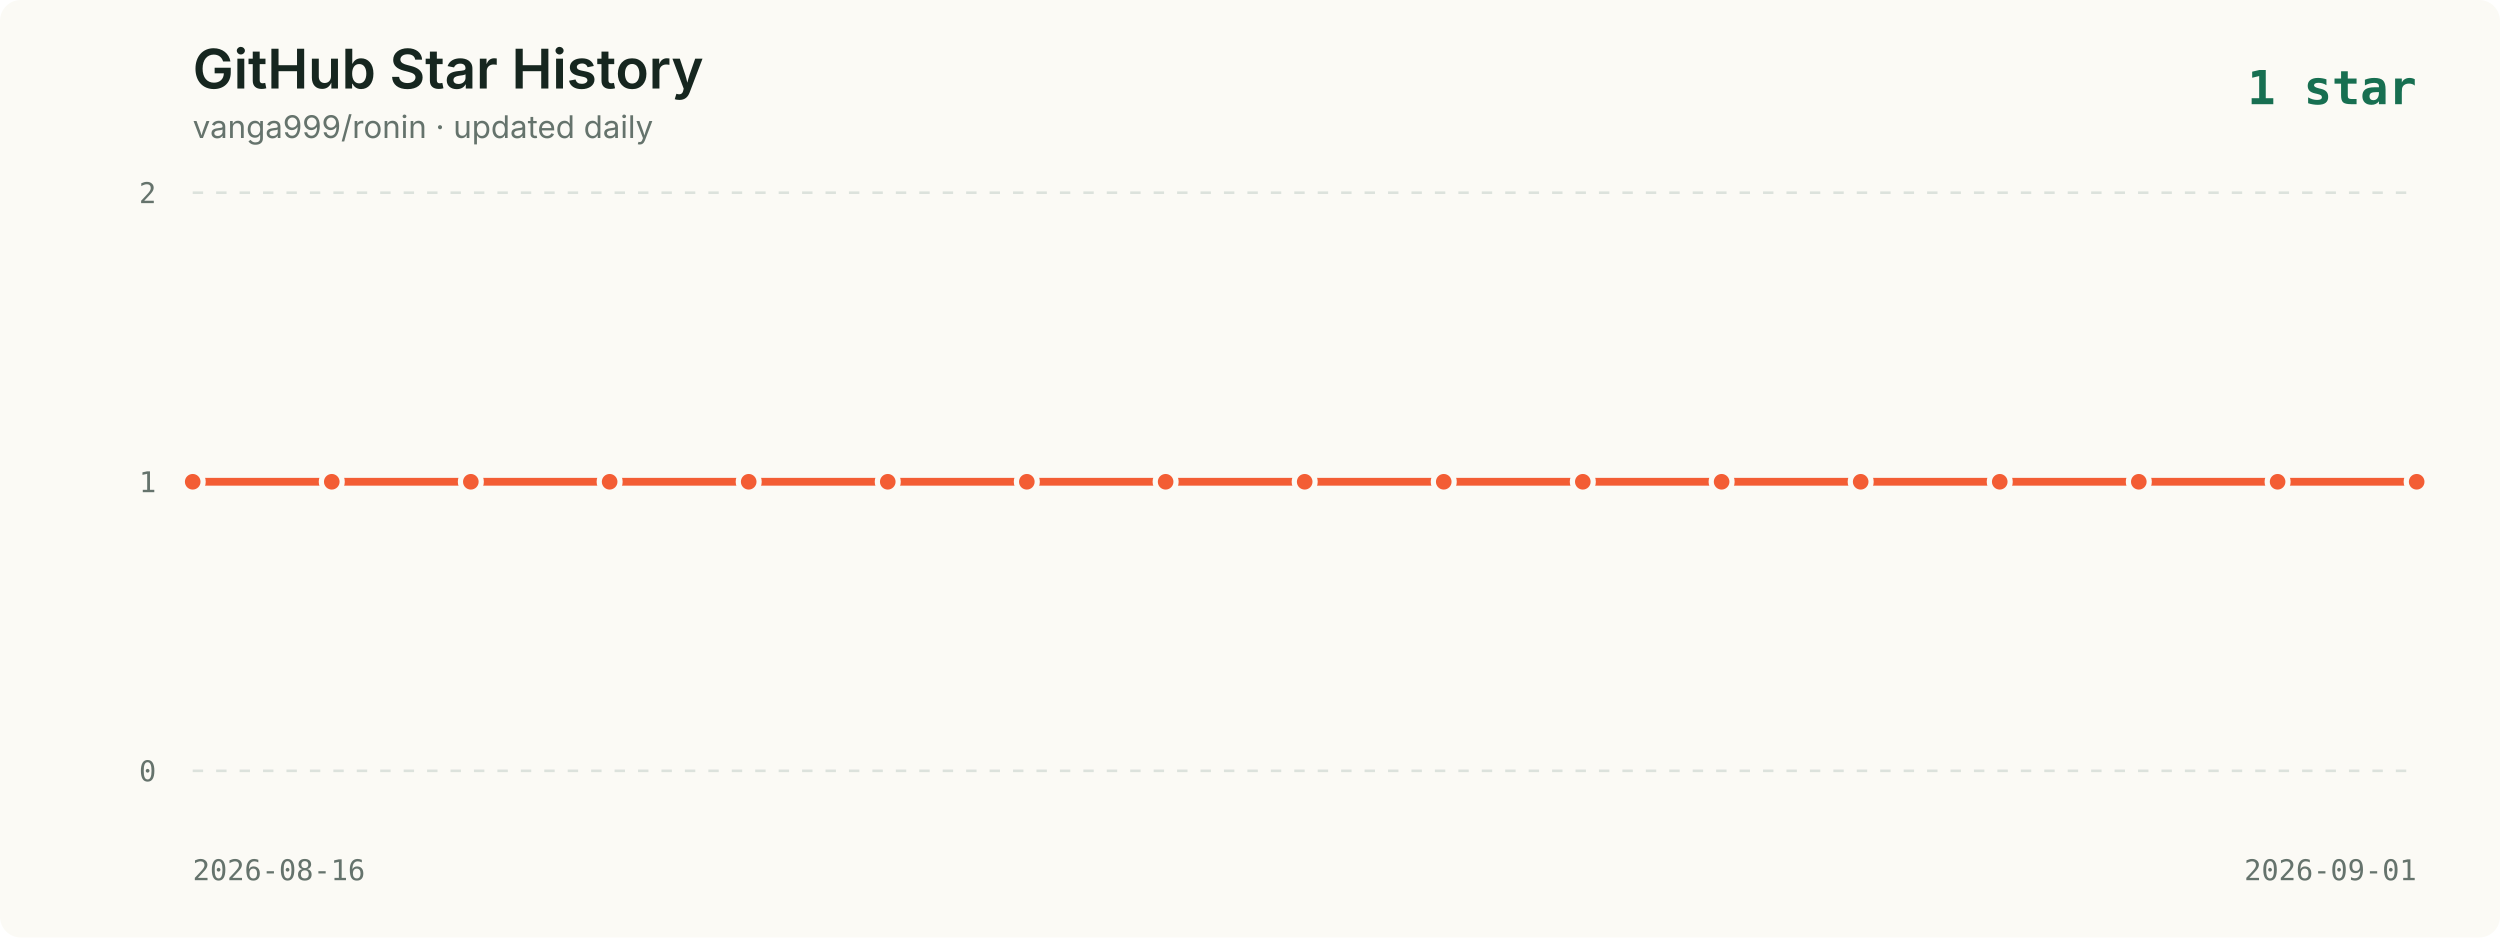
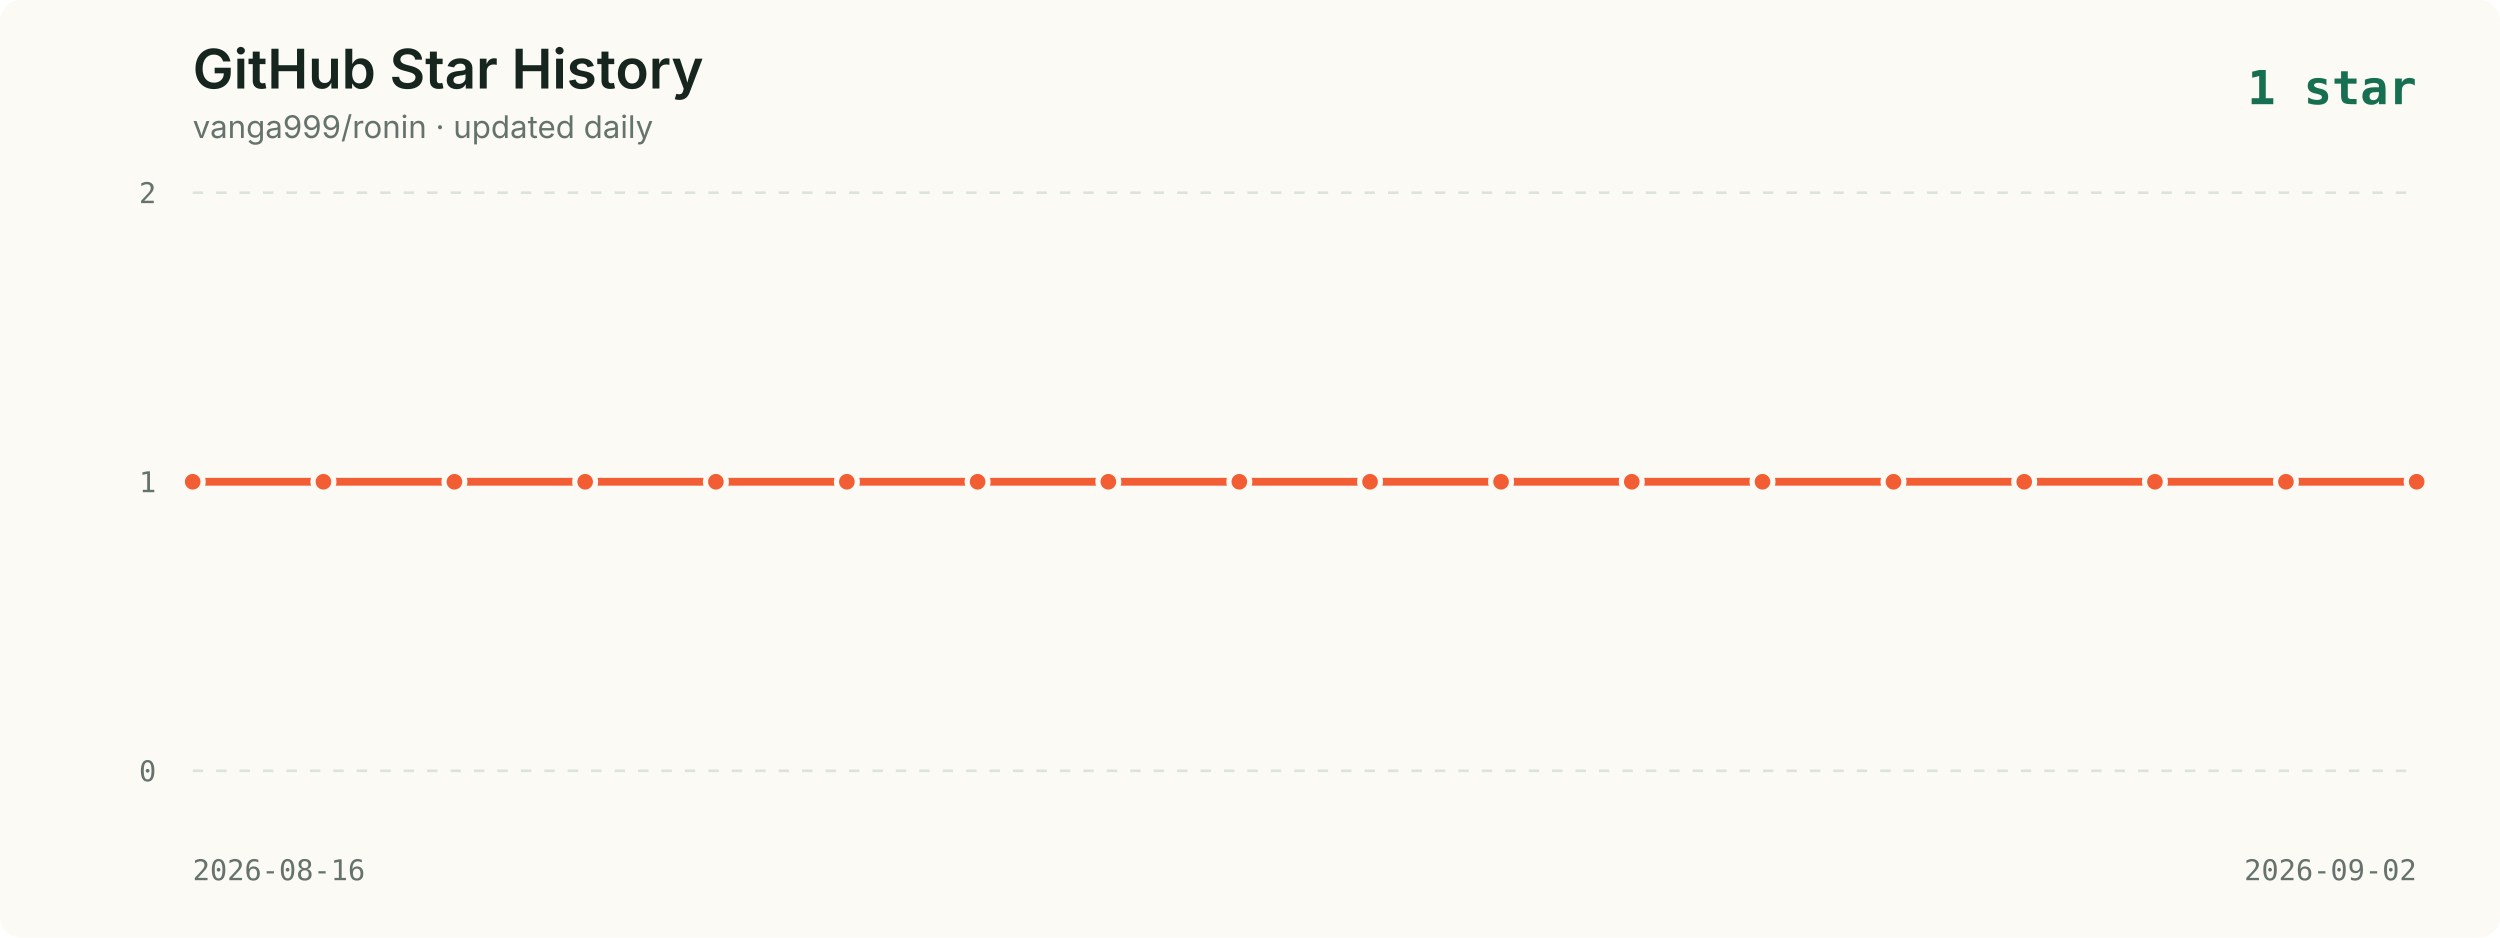
<svg xmlns="http://www.w3.org/2000/svg" viewBox="0 0 960 360" role="img" aria-labelledby="title description">
  <style>
    .background { fill: #fbfaf5; }
    .title { fill: #16261f; font: 600 21px -apple-system, BlinkMacSystemFont, "Segoe UI", sans-serif; }
    .subtitle { fill: #65736c; font: 12px -apple-system, BlinkMacSystemFont, "Segoe UI", sans-serif; }
    .axis { fill: #65736c; font: 11px ui-monospace, SFMono-Regular, Menlo, monospace; }
    .grid { stroke: #dce2dc; stroke-width: 1; stroke-dasharray: 4 5; }
    .line { fill: none; stroke: #f35d34; stroke-width: 3; stroke-linecap: round; stroke-linejoin: round; }
    .point { fill: #f35d34; stroke: #fbfaf5; stroke-width: 2; }
    .date { fill: #65736c; font: 11px ui-monospace, SFMono-Regular, Menlo, monospace; }
    .latest { fill: #176f51; font: 700 18px ui-monospace, SFMono-Regular, Menlo, monospace; }
  </style>
  <rect width="960" height="360" rx="8" class="background" />
  <text x="74" y="34" class="title">GitHub Star History</text>
  <text x="74" y="53" class="subtitle">vanga999/ronin · updated daily</text>
  <text x="928" y="40" text-anchor="end" class="latest">1 star</text>
  <line x1="74" y1="74.0" x2="928" y2="74.0" class="grid" />
  <text x="60" y="78.0" text-anchor="end" class="axis">2</text>
  <line x1="74" y1="185.0" x2="928" y2="185.0" class="grid" />
  <text x="60" y="189.0" text-anchor="end" class="axis">1</text>
  <line x1="74" y1="296.0" x2="928" y2="296.0" class="grid" />
  <text x="60" y="300.0" text-anchor="end" class="axis">0</text>
-   <polyline points="74.0,185.0 127.4,185.0 180.8,185.0 234.1,185.0 287.5,185.0 340.9,185.0 394.3,185.0 447.6,185.0 501.0,185.0 554.4,185.0 607.8,185.0 661.1,185.0 714.5,185.0 767.9,185.0 821.3,185.0 874.6,185.0 928.0,185.0" class="line" />
+   <polyline points="74.0,185.0 124.2,185.0 174.5,185.0 224.7,185.0 274.9,185.0 325.2,185.0 375.4,185.0 425.6,185.0 475.9,185.0 526.1,185.0 576.4,185.0 626.6,185.0 676.8,185.0 727.1,185.0 777.3,185.0 827.5,185.0 877.8,185.0 928.0,185.0" class="line" />
  <circle cx="74.0" cy="185.0" r="4" class="point">
      </circle>
-   <circle cx="127.4" cy="185.0" r="4" class="point">
+   <circle cx="124.2" cy="185.0" r="4" class="point">
      </circle>
-   <circle cx="180.8" cy="185.0" r="4" class="point">
+   <circle cx="174.5" cy="185.0" r="4" class="point">
      </circle>
-   <circle cx="234.1" cy="185.0" r="4" class="point">
+   <circle cx="224.7" cy="185.0" r="4" class="point">
      </circle>
-   <circle cx="287.5" cy="185.0" r="4" class="point">
+   <circle cx="274.9" cy="185.0" r="4" class="point">
      </circle>
-   <circle cx="340.9" cy="185.0" r="4" class="point">
+   <circle cx="325.2" cy="185.0" r="4" class="point">
      </circle>
-   <circle cx="394.3" cy="185.0" r="4" class="point">
+   <circle cx="375.4" cy="185.0" r="4" class="point">
      </circle>
-   <circle cx="447.6" cy="185.0" r="4" class="point">
+   <circle cx="425.6" cy="185.0" r="4" class="point">
      </circle>
-   <circle cx="501.0" cy="185.0" r="4" class="point">
+   <circle cx="475.9" cy="185.0" r="4" class="point">
      </circle>
-   <circle cx="554.4" cy="185.0" r="4" class="point">
+   <circle cx="526.1" cy="185.0" r="4" class="point">
      </circle>
-   <circle cx="607.8" cy="185.0" r="4" class="point">
+   <circle cx="576.4" cy="185.0" r="4" class="point">
      </circle>
-   <circle cx="661.1" cy="185.0" r="4" class="point">
+   <circle cx="626.6" cy="185.0" r="4" class="point">
      </circle>
-   <circle cx="714.5" cy="185.0" r="4" class="point">
+   <circle cx="676.8" cy="185.0" r="4" class="point">
      </circle>
-   <circle cx="767.9" cy="185.0" r="4" class="point">
+   <circle cx="727.1" cy="185.0" r="4" class="point">
      </circle>
-   <circle cx="821.3" cy="185.0" r="4" class="point">
+   <circle cx="777.3" cy="185.0" r="4" class="point">
      </circle>
-   <circle cx="874.6" cy="185.0" r="4" class="point">
+   <circle cx="827.5" cy="185.0" r="4" class="point">
+       </circle>
+   <circle cx="877.8" cy="185.0" r="4" class="point">
      </circle>
  <circle cx="928.0" cy="185.0" r="4" class="point">
      </circle>
  <text x="74" y="338" class="date">2026-08-16</text>
-   <text x="928" y="338" text-anchor="end" class="date">2026-09-01</text>
+   <text x="928" y="338" text-anchor="end" class="date">2026-09-02</text>
</svg>
